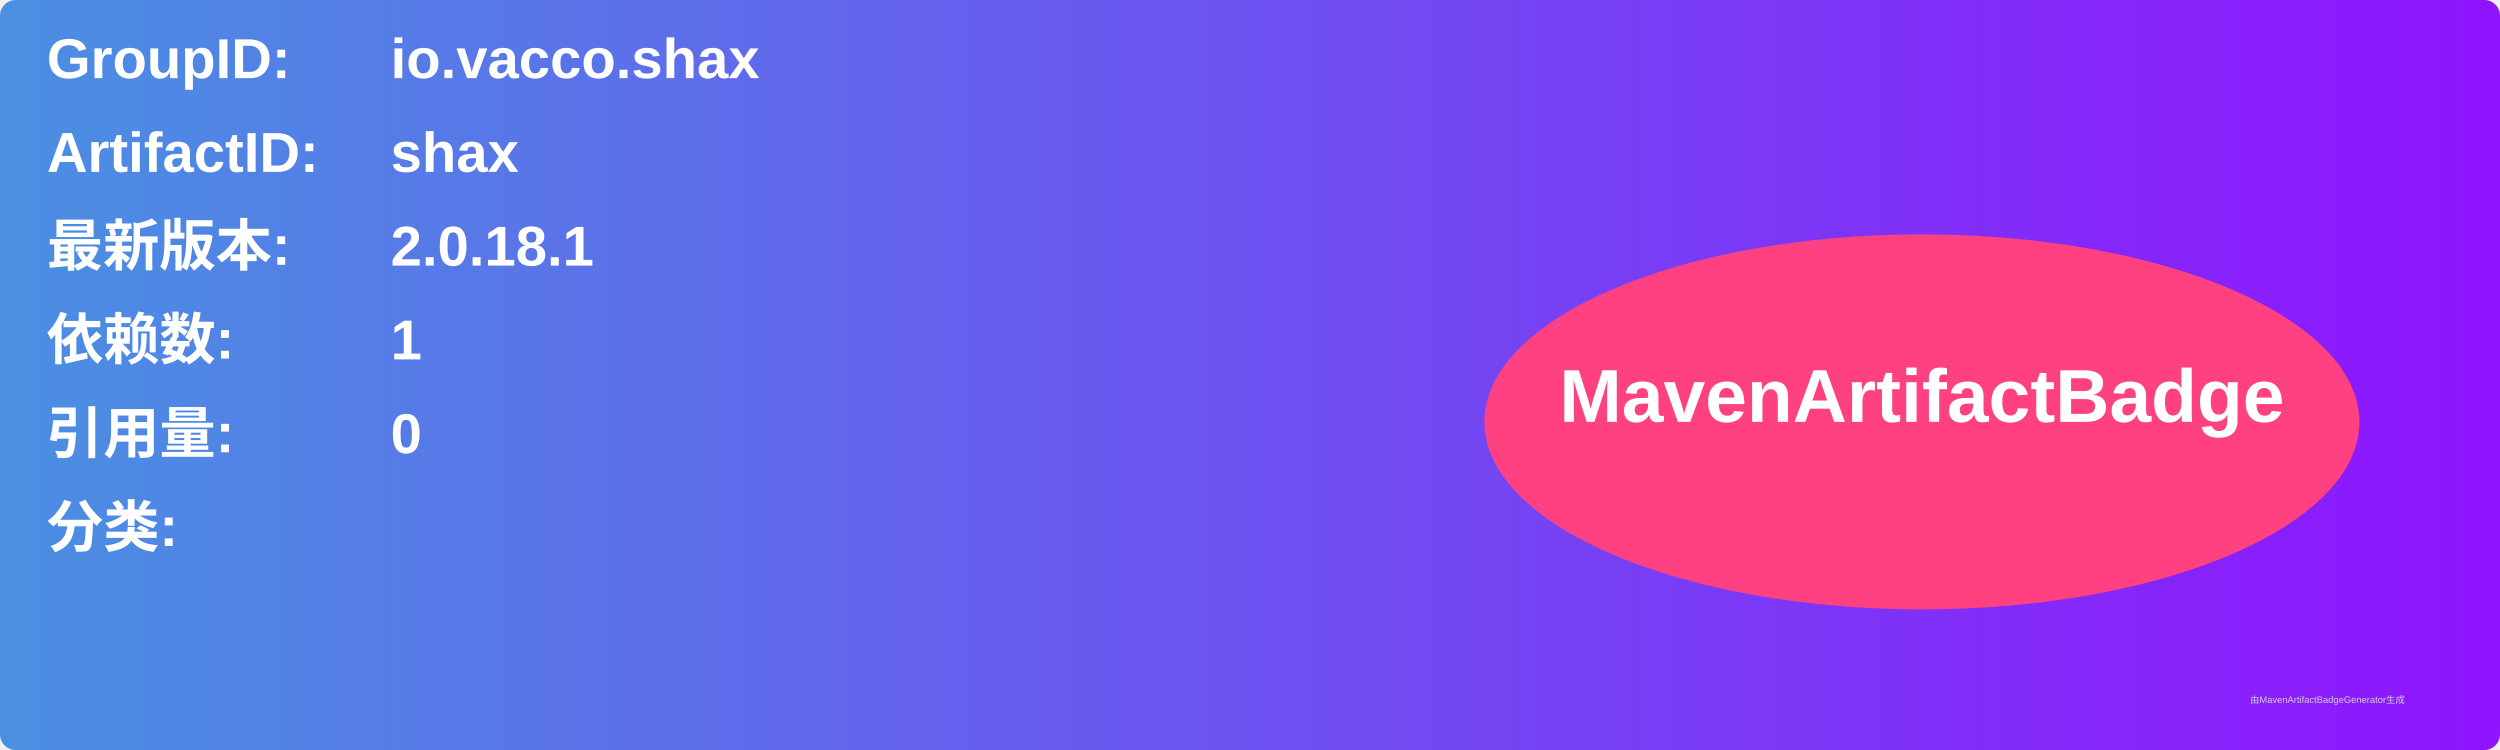
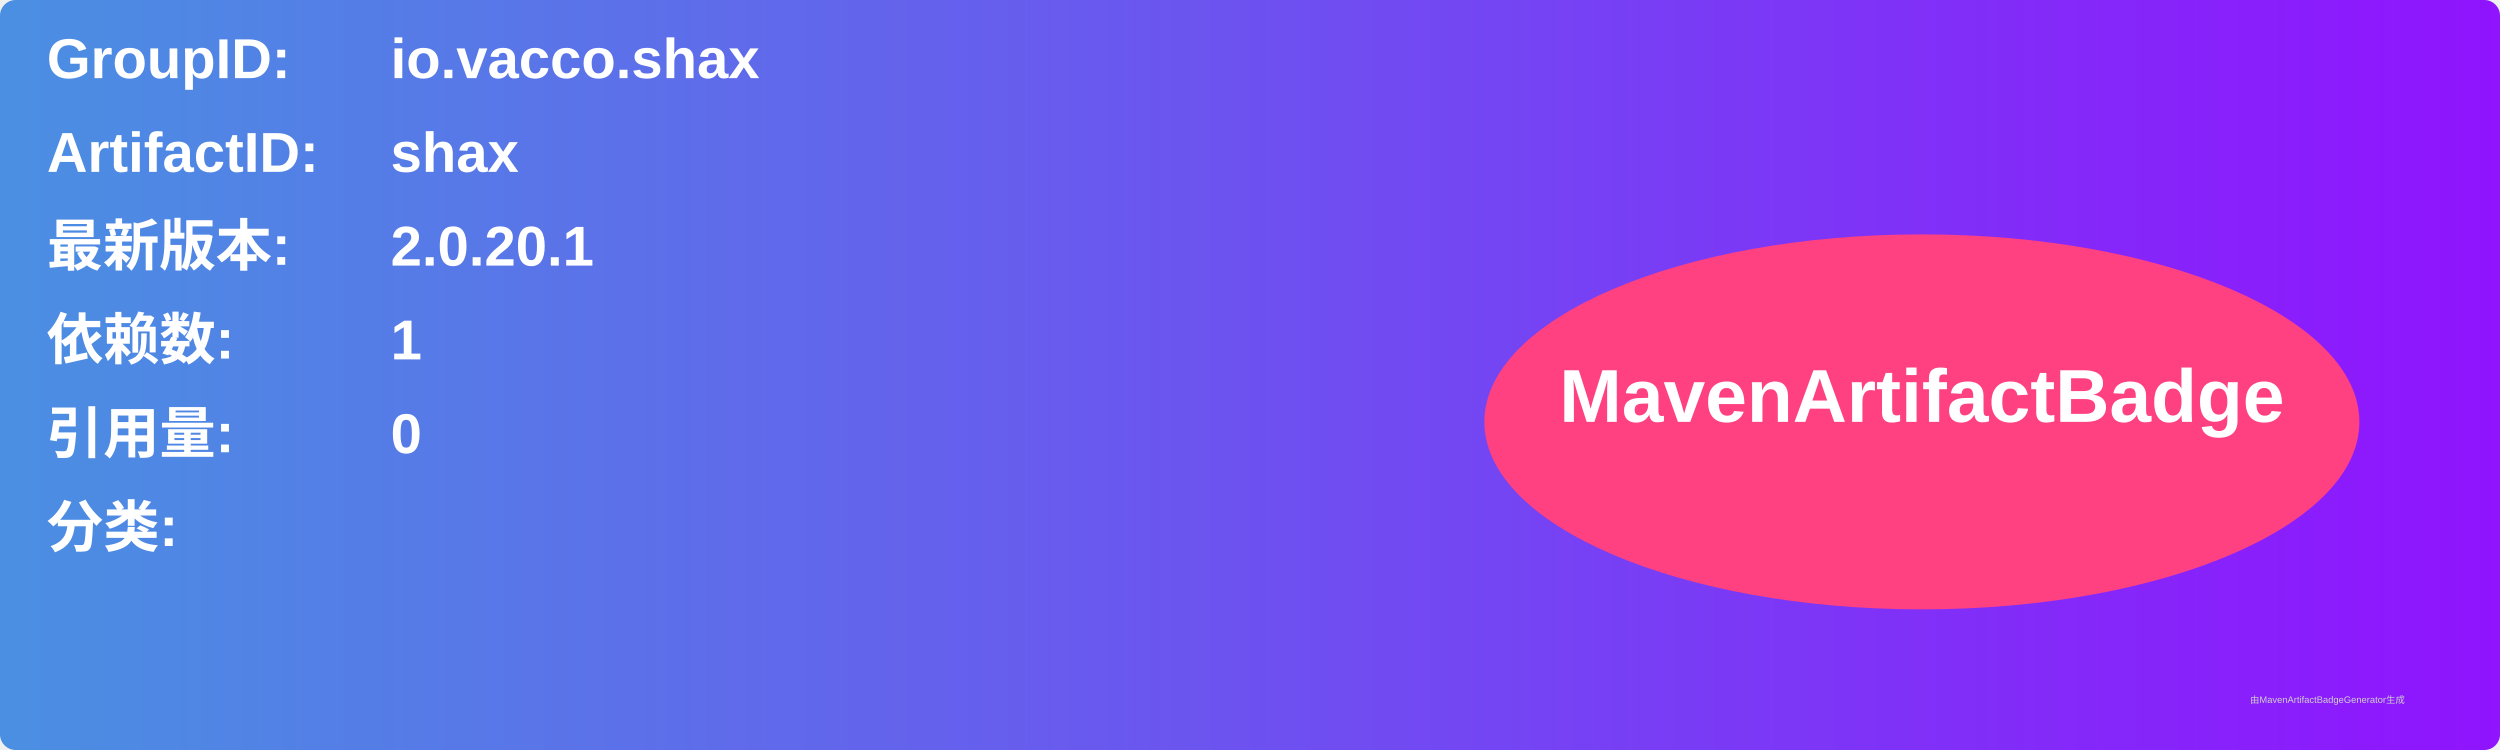
<svg xmlns="http://www.w3.org/2000/svg" width="800" height="240" viewBox="0 0 800 240">
  <linearGradient id="grad" x1="0%" y1="0%" x2="100%" y2="0%">
    <stop offset="0%" stop-color="#4a90e2" />
    <stop offset="100%" stop-color="#9013fe" />
  </linearGradient>
  <rect width="100%" height="100%" rx="5" ry="5" fill="url(#grad)" />
  <g transform="translate(15, 15)">
    <text x="0" y="10" font-family="Arial" font-size="18" fill="white" font-weight="bold" width="260">GroupID:</text>
    <text x="110" y="10" font-family="Arial" font-size="18" fill="white" font-weight="bold" width="460">io.vacco.shax</text>
    <text x="0" y="40" font-family="Arial" font-size="18" fill="white" font-weight="bold" width="260">ArtifactID:</text>
    <text x="110" y="40" font-family="Arial" font-size="18" fill="white" font-weight="bold" width="460">shax</text>
    <text x="0" y="70" font-family="Arial" font-size="18" fill="white" font-weight="bold">最新版本:</text>
    <text x="110" y="70" font-family="Arial" font-size="18" fill="white" font-weight="bold">
-       <tspan font-weight="bold">2.0.18.1</tspan>
+       <tspan font-weight="bold">2.0.20.1</tspan>
    </text>
    <text x="0" y="100" font-family="Arial" font-size="18" fill="white" font-weight="bold">依赖数: </text>
    <text x="110" y="100" font-family="Arial" font-size="18" fill="white">
      <tspan font-weight="bold">1</tspan>
    </text>
    <text x="0" y="130" font-family="Arial" font-size="18" fill="white" font-weight="bold">引用量: </text>
    <text x="110" y="130" font-family="Arial" font-size="18" fill="white">
      <tspan font-weight="bold">0</tspan>
    </text>
    <text x="0" y="160" font-family="Arial" font-size="18" fill="white" font-weight="bold">分类:</text>
    <text x="10" y="190" font-family="Arial" font-size="10" fill="white">
      <tspan font-weight="bold" />
    </text>
    <ellipse cx="600" cy="120" rx="140" ry="60" fill="#ff4081" />
    <text x="600" y="120" text-anchor="middle" font-family="Arial" font-size="24" fill="white" font-weight="bold">MavenArtifactBadge</text>
  </g>
  <text x="720" y="225" font-family="Arial" font-size="3" fill="#d0d0d0">由MavenArtifactBadgeGenerator生成</text>
</svg>
